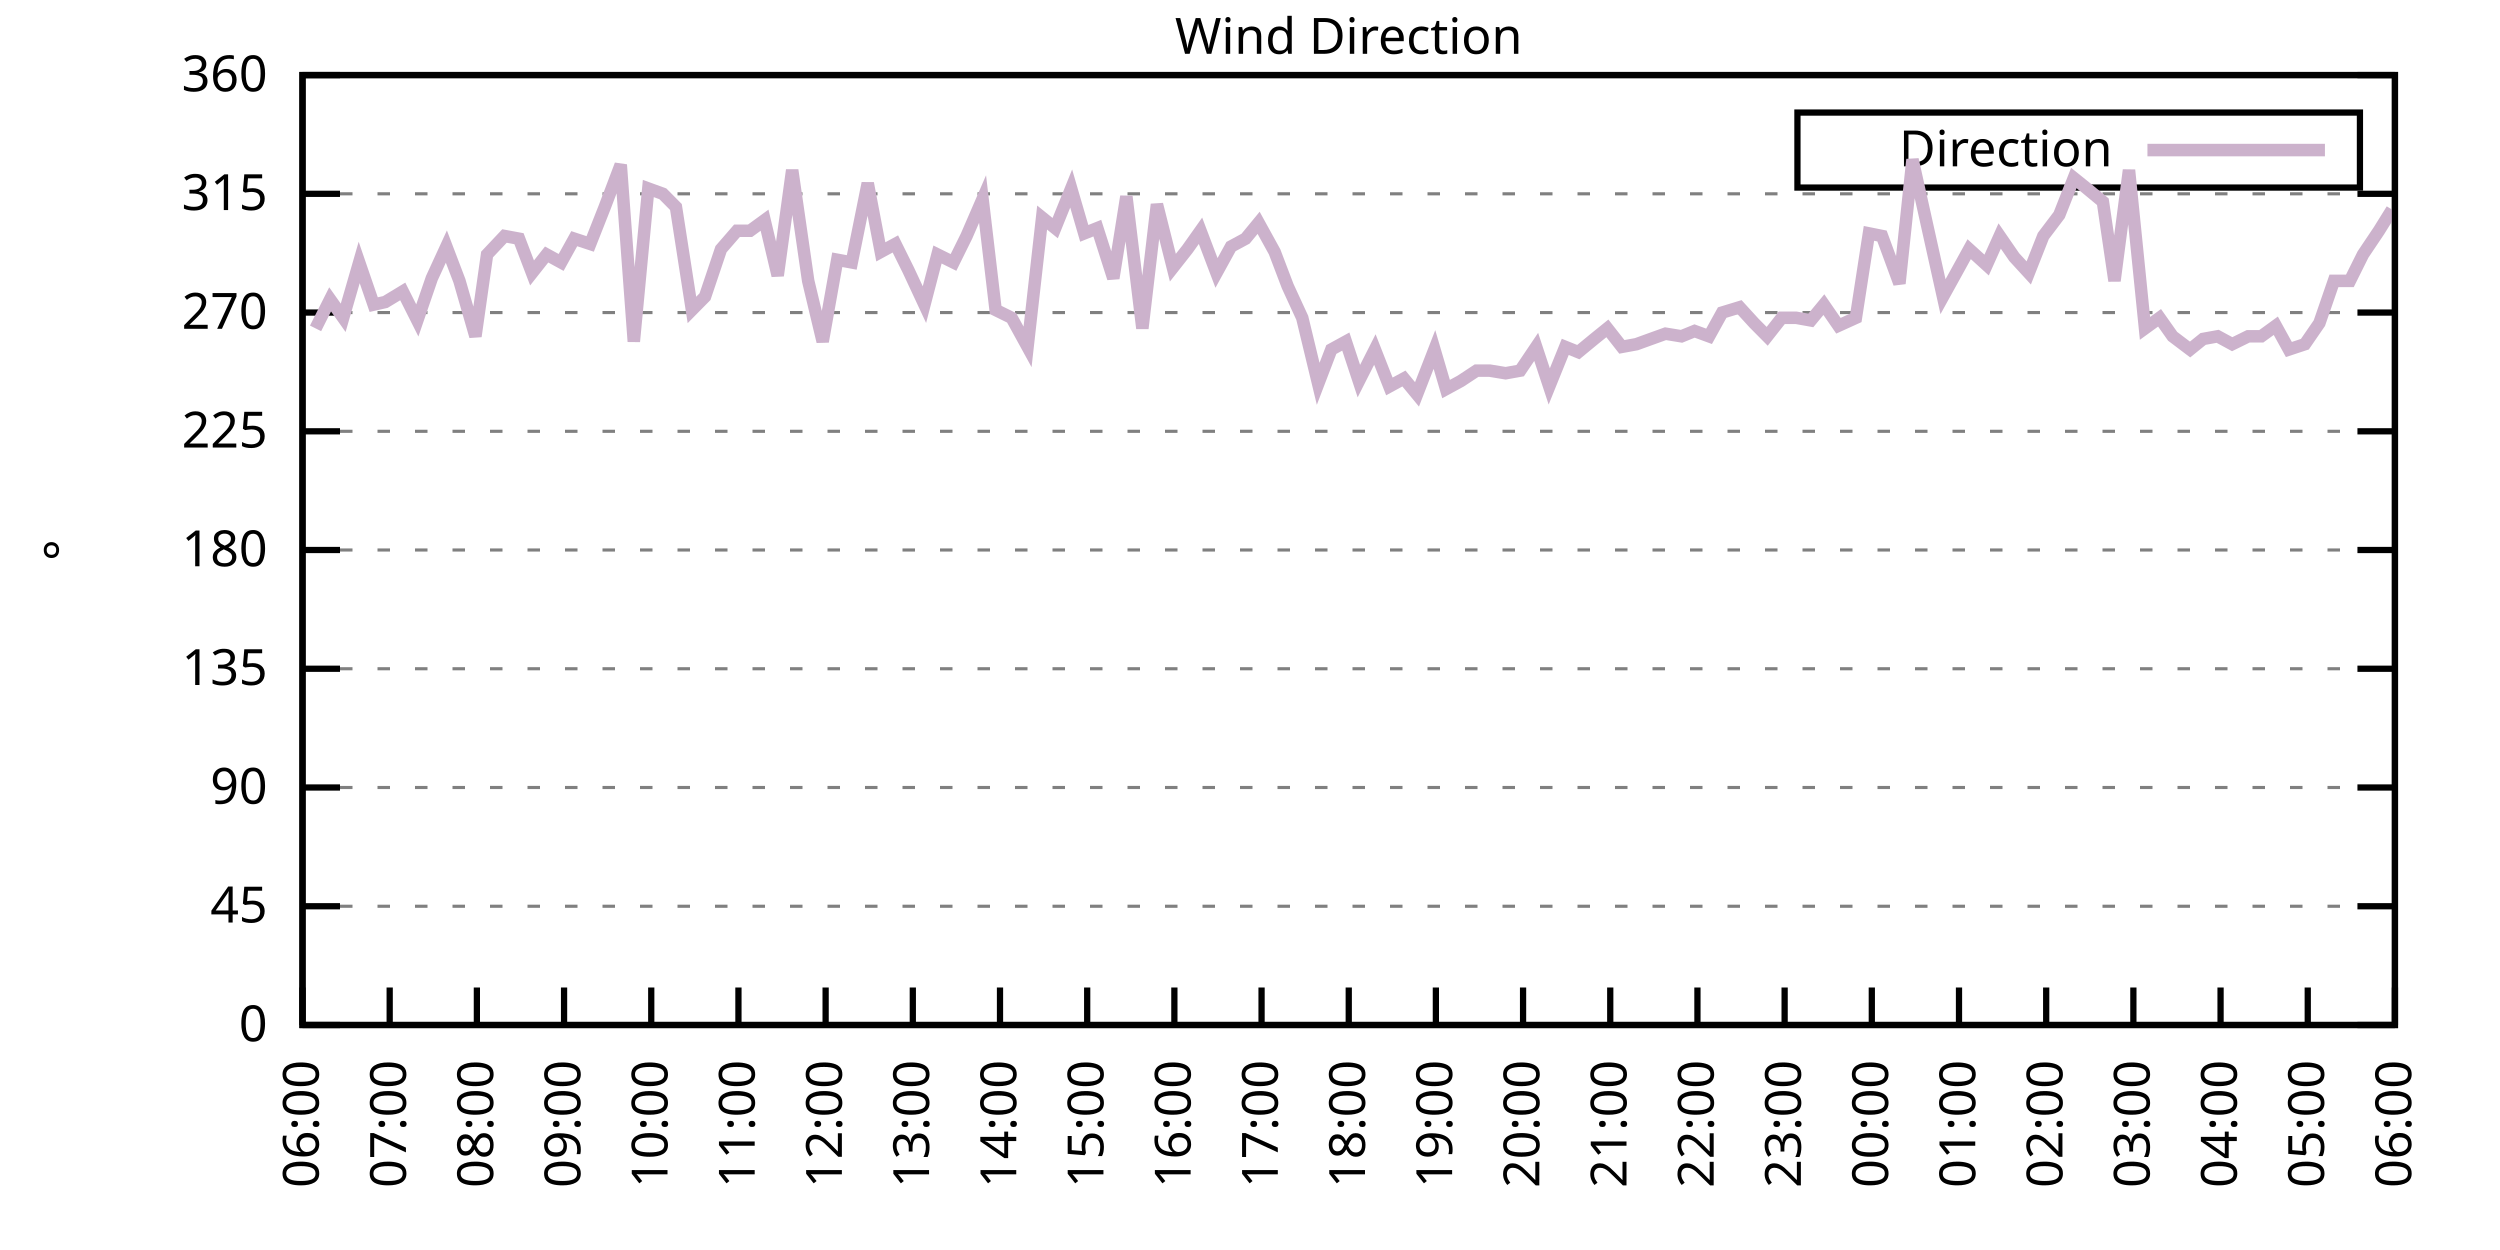
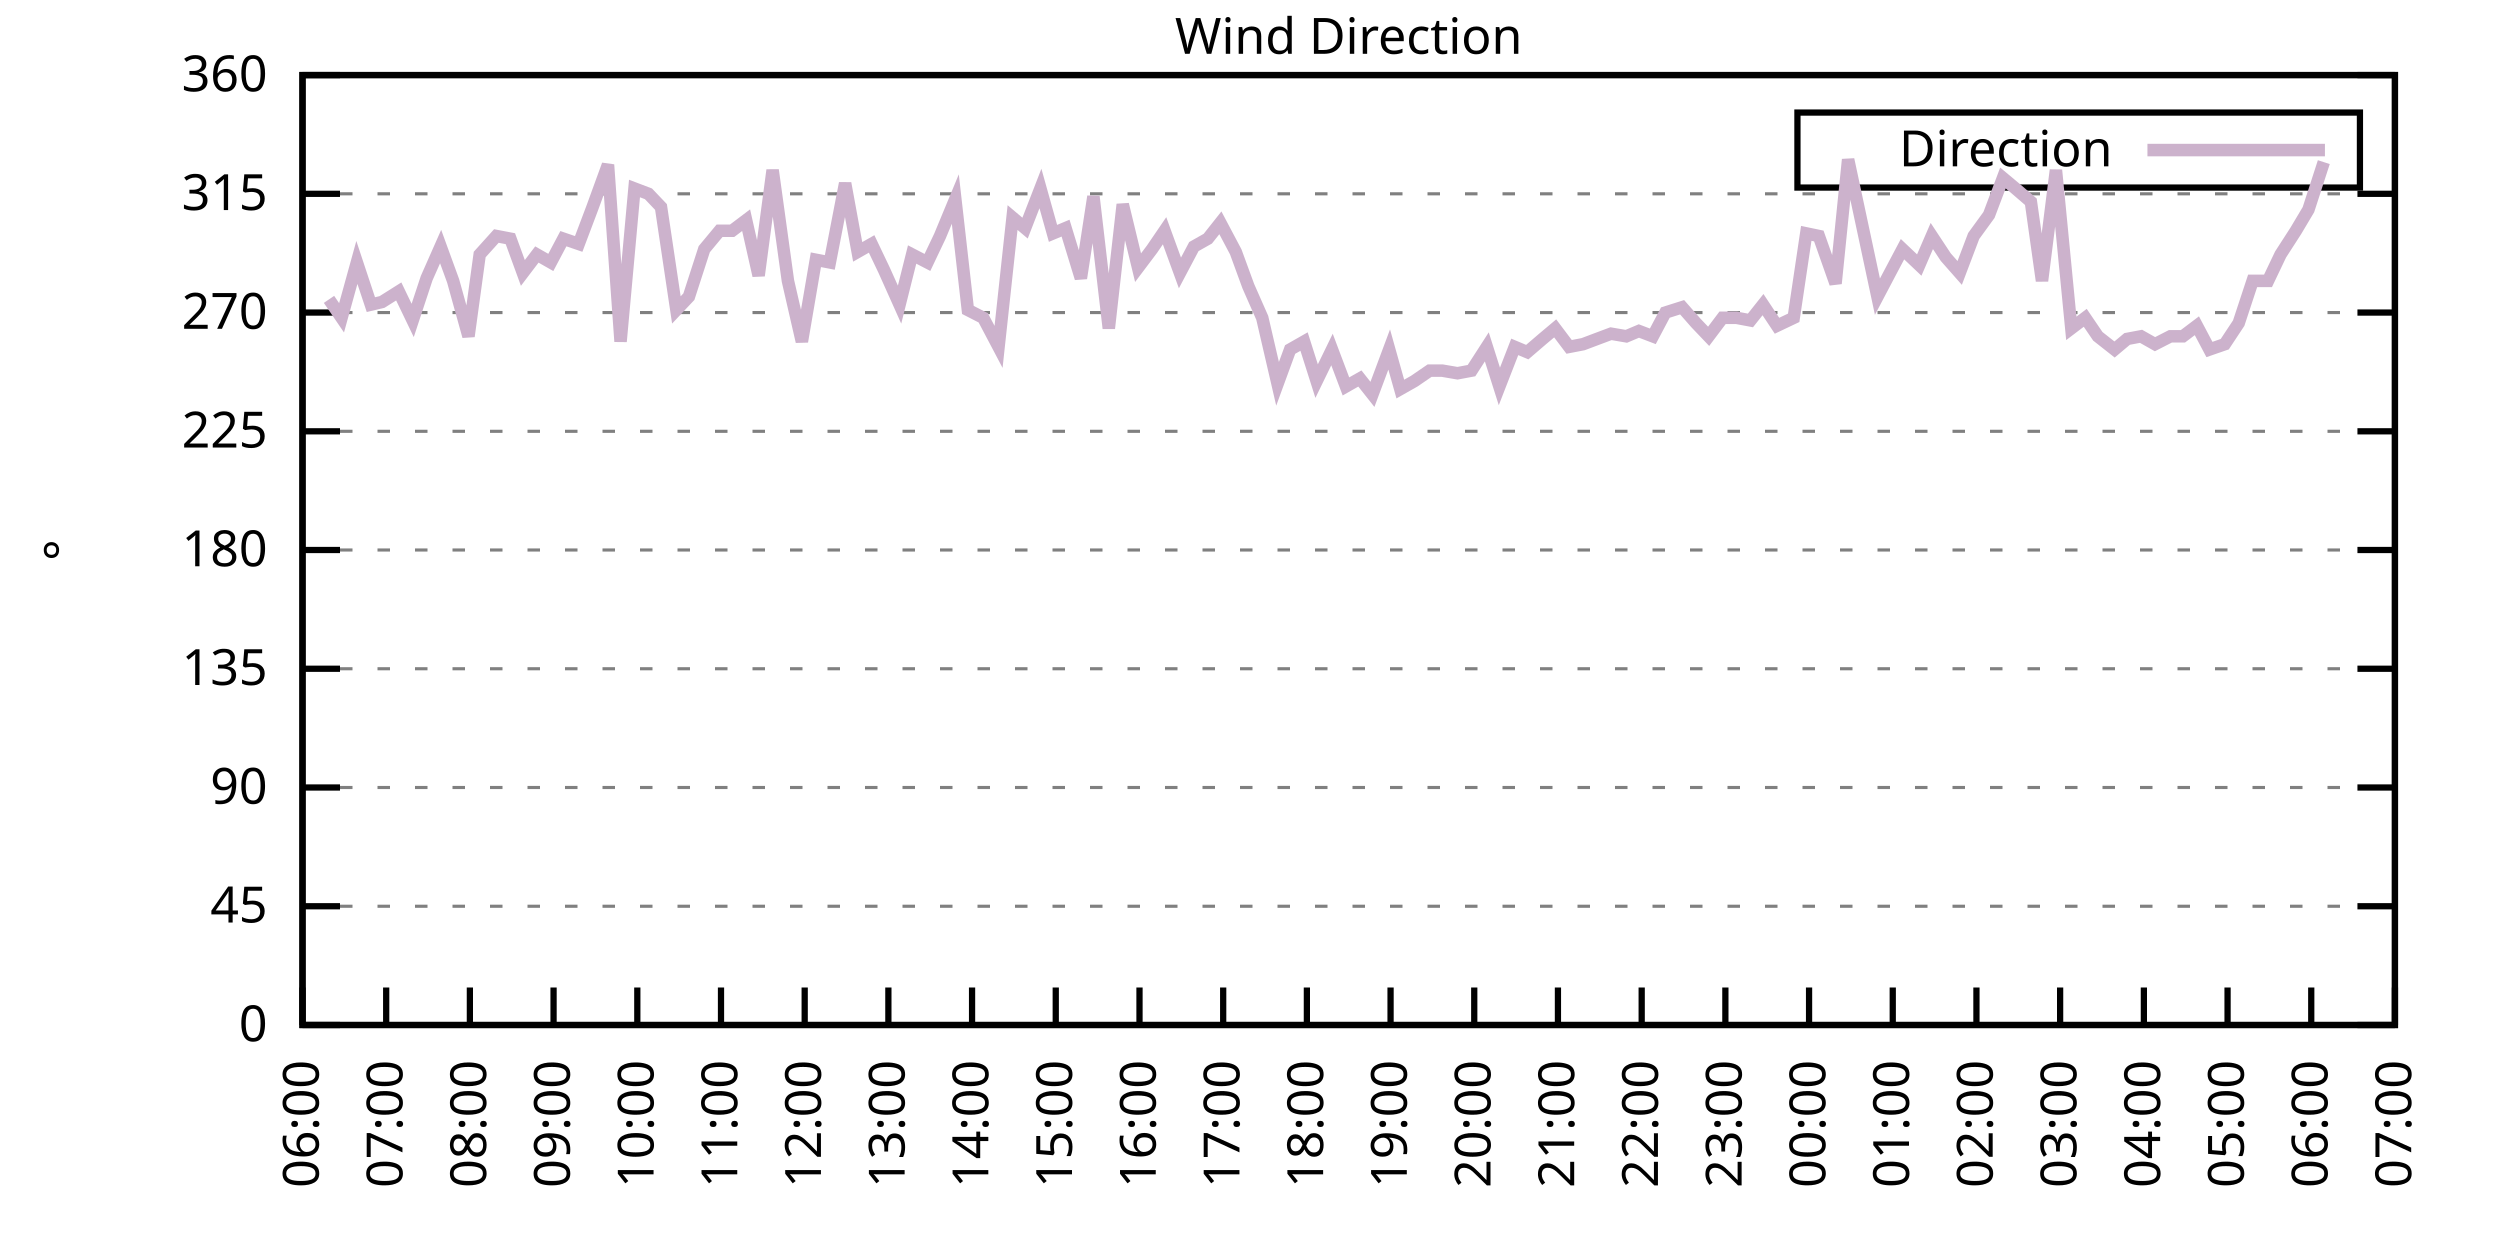
<svg xmlns="http://www.w3.org/2000/svg" xmlns:xlink="http://www.w3.org/1999/xlink" width="400" height="200" viewBox="0 0 400 200">
  <g id="gnuplot_canvas">
    <rect x="0" y="0" width="400" height="200" fill="none" />
    <defs>
      <circle id="gpDot" r="0.5" stroke-width="0.5" stroke="currentColor" />
      <path id="gpPt0" stroke-width="0.333" stroke="currentColor" d="M-1,0 h2 M0,-1 v2" />
      <path id="gpPt1" stroke-width="0.333" stroke="currentColor" d="M-1,-1 L1,1 M1,-1 L-1,1" />
      <path id="gpPt2" stroke-width="0.333" stroke="currentColor" d="M-1,0 L1,0 M0,-1 L0,1 M-1,-1 L1,1 M-1,1 L1,-1" />
      <rect id="gpPt3" stroke-width="0.333" stroke="currentColor" x="-1" y="-1" width="2" height="2" />
      <rect id="gpPt4" stroke-width="0.333" stroke="currentColor" fill="currentColor" x="-1" y="-1" width="2" height="2" />
      <circle id="gpPt5" stroke-width="0.333" stroke="currentColor" cx="0" cy="0" r="1" />
      <use xlink:href="#gpPt5" id="gpPt6" fill="currentColor" stroke="none" />
      <path id="gpPt7" stroke-width="0.333" stroke="currentColor" d="M0,-1.33 L-1.33,0.67 L1.33,0.67 z" />
      <use xlink:href="#gpPt7" id="gpPt8" fill="currentColor" stroke="none" />
      <use xlink:href="#gpPt7" id="gpPt9" stroke="currentColor" transform="rotate(180)" />
      <use xlink:href="#gpPt9" id="gpPt10" fill="currentColor" stroke="none" />
      <use xlink:href="#gpPt3" id="gpPt11" stroke="currentColor" transform="rotate(45)" />
      <use xlink:href="#gpPt11" id="gpPt12" fill="currentColor" stroke="none" />
      <path id="gpPt13" stroke-width="0.333" stroke="currentColor" d="M0,1.330 L1.265,0.411 L0.782,-1.067 L-0.782,-1.076 L-1.265,0.411 z" />
      <use xlink:href="#gpPt13" id="gpPt14" fill="currentColor" stroke="none" />
      <filter id="textbox" filterUnits="objectBoundingBox" x="0" y="0" height="1" width="1">
        <feFlood flood-color="white" flood-opacity="1" result="bgnd" />
        <feComposite in="SourceGraphic" in2="bgnd" operator="atop" />
      </filter>
      <filter id="greybox" filterUnits="objectBoundingBox" x="0" y="0" height="1" width="1">
        <feFlood flood-color="lightgrey" flood-opacity="1" result="grey" />
        <feComposite in="SourceGraphic" in2="grey" operator="atop" />
      </filter>
    </defs>
    <g fill="none" color="white" stroke="currentColor" stroke-width="1.00" stroke-linecap="butt" stroke-linejoin="miter">
</g>
    <g fill="none" color="black" stroke="currentColor" stroke-width="1.00" stroke-linecap="butt" stroke-linejoin="miter">
      <g stroke="none" shape-rendering="crispEdges">
        <polygon fill="rgb(255, 255, 255)" points="48.40,164.00 383.18,164.00 383.18,12.02 48.40,12.02 " />
      </g>
    </g>
    <g fill="none" color="black" stroke="currentColor" stroke-width="1.00" stroke-linecap="butt" stroke-linejoin="miter">
</g>
    <g fill="none" color="black" stroke="black" stroke-width="0.50" stroke-linecap="butt" stroke-linejoin="miter">
</g>
    <g fill="none" color="gray" stroke="currentColor" stroke-width="0.50" stroke-linecap="butt" stroke-linejoin="miter">
      <path stroke="gray" stroke-dasharray="2,4" class="gridline" d="M48.40,164.00 L383.19,164.00  " />
    </g>
    <g fill="none" color="gray" stroke="gray" stroke-width="1.00" stroke-linecap="butt" stroke-linejoin="miter">
</g>
    <g fill="none" color="black" stroke="currentColor" stroke-width="1.00" stroke-linecap="butt" stroke-linejoin="miter">
      <path stroke="black" d="M48.40,164.00 L54.40,164.00 M383.19,164.00 L377.19,164.00  " />
      <g transform="translate(42.80,166.60)" stroke="none" fill="black" font-family="Sans" font-size="8.00" text-anchor="end">
        <text>
          <tspan font-family="Sans"> 0</tspan>
        </text>
      </g>
    </g>
    <g fill="none" color="black" stroke="currentColor" stroke-width="1.00" stroke-linecap="butt" stroke-linejoin="miter">
</g>
    <g fill="none" color="black" stroke="black" stroke-width="0.50" stroke-linecap="butt" stroke-linejoin="miter">
</g>
    <g fill="none" color="gray" stroke="currentColor" stroke-width="0.50" stroke-linecap="butt" stroke-linejoin="miter">
      <path stroke="gray" stroke-dasharray="2,4" class="gridline" d="M48.40,145.00 L383.19,145.00  " />
    </g>
    <g fill="none" color="gray" stroke="gray" stroke-width="1.00" stroke-linecap="butt" stroke-linejoin="miter">
</g>
    <g fill="none" color="black" stroke="currentColor" stroke-width="1.00" stroke-linecap="butt" stroke-linejoin="miter">
      <path stroke="black" d="M48.40,145.00 L54.40,145.00 M383.19,145.00 L377.19,145.00  " />
      <g transform="translate(42.80,147.60)" stroke="none" fill="black" font-family="Sans" font-size="8.00" text-anchor="end">
        <text>
          <tspan font-family="Sans"> 45</tspan>
        </text>
      </g>
    </g>
    <g fill="none" color="black" stroke="currentColor" stroke-width="1.00" stroke-linecap="butt" stroke-linejoin="miter">
</g>
    <g fill="none" color="black" stroke="black" stroke-width="0.50" stroke-linecap="butt" stroke-linejoin="miter">
</g>
    <g fill="none" color="gray" stroke="currentColor" stroke-width="0.50" stroke-linecap="butt" stroke-linejoin="miter">
      <path stroke="gray" stroke-dasharray="2,4" class="gridline" d="M48.40,126.00 L383.19,126.00  " />
    </g>
    <g fill="none" color="gray" stroke="gray" stroke-width="1.00" stroke-linecap="butt" stroke-linejoin="miter">
</g>
    <g fill="none" color="black" stroke="currentColor" stroke-width="1.00" stroke-linecap="butt" stroke-linejoin="miter">
      <path stroke="black" d="M48.40,126.00 L54.40,126.00 M383.19,126.00 L377.19,126.00  " />
      <g transform="translate(42.80,128.60)" stroke="none" fill="black" font-family="Sans" font-size="8.00" text-anchor="end">
        <text>
          <tspan font-family="Sans"> 90</tspan>
        </text>
      </g>
    </g>
    <g fill="none" color="black" stroke="currentColor" stroke-width="1.00" stroke-linecap="butt" stroke-linejoin="miter">
</g>
    <g fill="none" color="black" stroke="black" stroke-width="0.50" stroke-linecap="butt" stroke-linejoin="miter">
</g>
    <g fill="none" color="gray" stroke="currentColor" stroke-width="0.50" stroke-linecap="butt" stroke-linejoin="miter">
      <path stroke="gray" stroke-dasharray="2,4" class="gridline" d="M48.40,107.00 L383.19,107.00  " />
    </g>
    <g fill="none" color="gray" stroke="gray" stroke-width="1.00" stroke-linecap="butt" stroke-linejoin="miter">
</g>
    <g fill="none" color="black" stroke="currentColor" stroke-width="1.00" stroke-linecap="butt" stroke-linejoin="miter">
      <path stroke="black" d="M48.40,107.00 L54.40,107.00 M383.19,107.00 L377.19,107.00  " />
      <g transform="translate(42.80,109.60)" stroke="none" fill="black" font-family="Sans" font-size="8.00" text-anchor="end">
        <text>
          <tspan font-family="Sans"> 135</tspan>
        </text>
      </g>
    </g>
    <g fill="none" color="black" stroke="currentColor" stroke-width="1.00" stroke-linecap="butt" stroke-linejoin="miter">
</g>
    <g fill="none" color="black" stroke="black" stroke-width="0.50" stroke-linecap="butt" stroke-linejoin="miter">
</g>
    <g fill="none" color="gray" stroke="currentColor" stroke-width="0.50" stroke-linecap="butt" stroke-linejoin="miter">
      <path stroke="gray" stroke-dasharray="2,4" class="gridline" d="M48.40,88.00 L383.19,88.00  " />
    </g>
    <g fill="none" color="gray" stroke="gray" stroke-width="1.00" stroke-linecap="butt" stroke-linejoin="miter">
</g>
    <g fill="none" color="black" stroke="currentColor" stroke-width="1.00" stroke-linecap="butt" stroke-linejoin="miter">
      <path stroke="black" d="M48.40,88.00 L54.40,88.00 M383.19,88.00 L377.19,88.00  " />
      <g transform="translate(42.80,90.60)" stroke="none" fill="black" font-family="Sans" font-size="8.00" text-anchor="end">
        <text>
          <tspan font-family="Sans"> 180</tspan>
        </text>
      </g>
    </g>
    <g fill="none" color="black" stroke="currentColor" stroke-width="1.00" stroke-linecap="butt" stroke-linejoin="miter">
</g>
    <g fill="none" color="black" stroke="black" stroke-width="0.50" stroke-linecap="butt" stroke-linejoin="miter">
</g>
    <g fill="none" color="gray" stroke="currentColor" stroke-width="0.50" stroke-linecap="butt" stroke-linejoin="miter">
      <path stroke="gray" stroke-dasharray="2,4" class="gridline" d="M48.40,69.01 L383.19,69.01  " />
    </g>
    <g fill="none" color="gray" stroke="gray" stroke-width="1.00" stroke-linecap="butt" stroke-linejoin="miter">
</g>
    <g fill="none" color="black" stroke="currentColor" stroke-width="1.00" stroke-linecap="butt" stroke-linejoin="miter">
      <path stroke="black" d="M48.40,69.01 L54.40,69.01 M383.19,69.01 L377.19,69.01  " />
      <g transform="translate(42.80,71.61)" stroke="none" fill="black" font-family="Sans" font-size="8.00" text-anchor="end">
        <text>
          <tspan font-family="Sans"> 225</tspan>
        </text>
      </g>
    </g>
    <g fill="none" color="black" stroke="currentColor" stroke-width="1.00" stroke-linecap="butt" stroke-linejoin="miter">
</g>
    <g fill="none" color="black" stroke="black" stroke-width="0.50" stroke-linecap="butt" stroke-linejoin="miter">
</g>
    <g fill="none" color="gray" stroke="currentColor" stroke-width="0.50" stroke-linecap="butt" stroke-linejoin="miter">
      <path stroke="gray" stroke-dasharray="2,4" class="gridline" d="M48.40,50.01 L383.19,50.01  " />
    </g>
    <g fill="none" color="gray" stroke="gray" stroke-width="1.00" stroke-linecap="butt" stroke-linejoin="miter">
</g>
    <g fill="none" color="black" stroke="currentColor" stroke-width="1.00" stroke-linecap="butt" stroke-linejoin="miter">
      <path stroke="black" d="M48.40,50.01 L54.40,50.01 M383.19,50.01 L377.19,50.01  " />
      <g transform="translate(42.80,52.61)" stroke="none" fill="black" font-family="Sans" font-size="8.00" text-anchor="end">
        <text>
          <tspan font-family="Sans"> 270</tspan>
        </text>
      </g>
    </g>
    <g fill="none" color="black" stroke="currentColor" stroke-width="1.00" stroke-linecap="butt" stroke-linejoin="miter">
</g>
    <g fill="none" color="black" stroke="black" stroke-width="0.50" stroke-linecap="butt" stroke-linejoin="miter">
</g>
    <g fill="none" color="gray" stroke="currentColor" stroke-width="0.50" stroke-linecap="butt" stroke-linejoin="miter">
      <path stroke="gray" stroke-dasharray="2,4" class="gridline" d="M48.40,31.01 L383.19,31.01  " />
    </g>
    <g fill="none" color="gray" stroke="gray" stroke-width="1.00" stroke-linecap="butt" stroke-linejoin="miter">
</g>
    <g fill="none" color="black" stroke="currentColor" stroke-width="1.00" stroke-linecap="butt" stroke-linejoin="miter">
      <path stroke="black" d="M48.40,31.01 L54.40,31.01 M383.19,31.01 L377.19,31.01  " />
      <g transform="translate(42.80,33.61)" stroke="none" fill="black" font-family="Sans" font-size="8.00" text-anchor="end">
        <text>
          <tspan font-family="Sans"> 315</tspan>
        </text>
      </g>
    </g>
    <g fill="none" color="black" stroke="currentColor" stroke-width="1.00" stroke-linecap="butt" stroke-linejoin="miter">
</g>
    <g fill="none" color="black" stroke="black" stroke-width="0.50" stroke-linecap="butt" stroke-linejoin="miter">
</g>
    <g fill="none" color="gray" stroke="currentColor" stroke-width="0.50" stroke-linecap="butt" stroke-linejoin="miter">
      <path stroke="gray" stroke-dasharray="2,4" class="gridline" d="M48.40,12.01 L383.19,12.01  " />
    </g>
    <g fill="none" color="gray" stroke="gray" stroke-width="1.00" stroke-linecap="butt" stroke-linejoin="miter">
</g>
    <g fill="none" color="black" stroke="currentColor" stroke-width="1.00" stroke-linecap="butt" stroke-linejoin="miter">
      <path stroke="black" d="M48.40,12.01 L54.40,12.01 M383.19,12.01 L377.19,12.01  " />
      <g transform="translate(42.80,14.61)" stroke="none" fill="black" font-family="Sans" font-size="8.00" text-anchor="end">
        <text>
          <tspan font-family="Sans"> 360</tspan>
        </text>
      </g>
    </g>
    <g fill="none" color="black" stroke="currentColor" stroke-width="1.00" stroke-linecap="butt" stroke-linejoin="miter">
      <path stroke="black" d="M48.40,164.00 L48.40,158.00  " />
      <g transform="translate(51.00,169.60) rotate(270.00)" stroke="none" fill="black" font-family="Sans" font-size="8.00" text-anchor="end">
        <text>
          <tspan font-family="Sans">06:00</tspan>
        </text>
      </g>
    </g>
    <g fill="none" color="black" stroke="currentColor" stroke-width="1.00" stroke-linecap="butt" stroke-linejoin="miter">
-       <path stroke="black" d="M62.35,164.00 L62.35,158.00  " />
-       <g transform="translate(64.95,169.60) rotate(270.00)" stroke="none" fill="black" font-family="Sans" font-size="8.00" text-anchor="end">
+       <path stroke="black" d="M61.79,164.00 L61.79,158.00  " />
+       <g transform="translate(64.39,169.60) rotate(270.00)" stroke="none" fill="black" font-family="Sans" font-size="8.00" text-anchor="end">
        <text>
          <tspan font-family="Sans">07:00</tspan>
        </text>
      </g>
    </g>
    <g fill="none" color="black" stroke="currentColor" stroke-width="1.00" stroke-linecap="butt" stroke-linejoin="miter">
-       <path stroke="black" d="M76.30,164.00 L76.30,158.00  " />
-       <g transform="translate(78.90,169.60) rotate(270.00)" stroke="none" fill="black" font-family="Sans" font-size="8.00" text-anchor="end">
+       <path stroke="black" d="M75.18,164.00 L75.18,158.00  " />
+       <g transform="translate(77.78,169.60) rotate(270.00)" stroke="none" fill="black" font-family="Sans" font-size="8.00" text-anchor="end">
        <text>
          <tspan font-family="Sans">08:00</tspan>
        </text>
      </g>
    </g>
    <g fill="none" color="black" stroke="currentColor" stroke-width="1.00" stroke-linecap="butt" stroke-linejoin="miter">
-       <path stroke="black" d="M90.25,164.00 L90.25,158.00  " />
-       <g transform="translate(92.85,169.60) rotate(270.00)" stroke="none" fill="black" font-family="Sans" font-size="8.00" text-anchor="end">
+       <path stroke="black" d="M88.57,164.00 L88.57,158.00  " />
+       <g transform="translate(91.17,169.60) rotate(270.00)" stroke="none" fill="black" font-family="Sans" font-size="8.00" text-anchor="end">
        <text>
          <tspan font-family="Sans">09:00</tspan>
        </text>
      </g>
    </g>
    <g fill="none" color="black" stroke="currentColor" stroke-width="1.00" stroke-linecap="butt" stroke-linejoin="miter">
-       <path stroke="black" d="M104.20,164.00 L104.20,158.00  " />
-       <g transform="translate(106.80,169.60) rotate(270.00)" stroke="none" fill="black" font-family="Sans" font-size="8.00" text-anchor="end">
+       <path stroke="black" d="M101.97,164.00 L101.97,158.00  " />
+       <g transform="translate(104.57,169.60) rotate(270.00)" stroke="none" fill="black" font-family="Sans" font-size="8.00" text-anchor="end">
        <text>
          <tspan font-family="Sans">10:00</tspan>
        </text>
      </g>
    </g>
    <g fill="none" color="black" stroke="currentColor" stroke-width="1.00" stroke-linecap="butt" stroke-linejoin="miter">
-       <path stroke="black" d="M118.15,164.00 L118.15,158.00  " />
-       <g transform="translate(120.75,169.60) rotate(270.00)" stroke="none" fill="black" font-family="Sans" font-size="8.00" text-anchor="end">
+       <path stroke="black" d="M115.36,164.00 L115.36,158.00  " />
+       <g transform="translate(117.96,169.60) rotate(270.00)" stroke="none" fill="black" font-family="Sans" font-size="8.00" text-anchor="end">
        <text>
          <tspan font-family="Sans">11:00</tspan>
        </text>
      </g>
    </g>
    <g fill="none" color="black" stroke="currentColor" stroke-width="1.00" stroke-linecap="butt" stroke-linejoin="miter">
-       <path stroke="black" d="M132.10,164.00 L132.10,158.00  " />
-       <g transform="translate(134.70,169.60) rotate(270.00)" stroke="none" fill="black" font-family="Sans" font-size="8.00" text-anchor="end">
+       <path stroke="black" d="M128.75,164.00 L128.75,158.00  " />
+       <g transform="translate(131.35,169.60) rotate(270.00)" stroke="none" fill="black" font-family="Sans" font-size="8.00" text-anchor="end">
        <text>
          <tspan font-family="Sans">12:00</tspan>
        </text>
      </g>
    </g>
    <g fill="none" color="black" stroke="currentColor" stroke-width="1.00" stroke-linecap="butt" stroke-linejoin="miter">
-       <path stroke="black" d="M146.05,164.00 L146.05,158.00  " />
-       <g transform="translate(148.65,169.60) rotate(270.00)" stroke="none" fill="black" font-family="Sans" font-size="8.00" text-anchor="end">
+       <path stroke="black" d="M142.14,164.00 L142.14,158.00  " />
+       <g transform="translate(144.74,169.60) rotate(270.00)" stroke="none" fill="black" font-family="Sans" font-size="8.00" text-anchor="end">
        <text>
          <tspan font-family="Sans">13:00</tspan>
        </text>
      </g>
    </g>
    <g fill="none" color="black" stroke="currentColor" stroke-width="1.00" stroke-linecap="butt" stroke-linejoin="miter">
-       <path stroke="black" d="M160.00,164.00 L160.00,158.00  " />
-       <g transform="translate(162.60,169.60) rotate(270.00)" stroke="none" fill="black" font-family="Sans" font-size="8.00" text-anchor="end">
+       <path stroke="black" d="M155.53,164.00 L155.53,158.00  " />
+       <g transform="translate(158.13,169.60) rotate(270.00)" stroke="none" fill="black" font-family="Sans" font-size="8.00" text-anchor="end">
        <text>
          <tspan font-family="Sans">14:00</tspan>
        </text>
      </g>
    </g>
    <g fill="none" color="black" stroke="currentColor" stroke-width="1.00" stroke-linecap="butt" stroke-linejoin="miter">
-       <path stroke="black" d="M173.95,164.00 L173.95,158.00  " />
-       <g transform="translate(176.55,169.60) rotate(270.00)" stroke="none" fill="black" font-family="Sans" font-size="8.00" text-anchor="end">
+       <path stroke="black" d="M168.92,164.00 L168.92,158.00  " />
+       <g transform="translate(171.52,169.60) rotate(270.00)" stroke="none" fill="black" font-family="Sans" font-size="8.00" text-anchor="end">
        <text>
          <tspan font-family="Sans">15:00</tspan>
        </text>
      </g>
    </g>
    <g fill="none" color="black" stroke="currentColor" stroke-width="1.00" stroke-linecap="butt" stroke-linejoin="miter">
-       <path stroke="black" d="M187.90,164.00 L187.90,158.00  " />
-       <g transform="translate(190.50,169.60) rotate(270.00)" stroke="none" fill="black" font-family="Sans" font-size="8.00" text-anchor="end">
+       <path stroke="black" d="M182.32,164.00 L182.32,158.00  " />
+       <g transform="translate(184.92,169.60) rotate(270.00)" stroke="none" fill="black" font-family="Sans" font-size="8.00" text-anchor="end">
        <text>
          <tspan font-family="Sans">16:00</tspan>
        </text>
      </g>
    </g>
    <g fill="none" color="black" stroke="currentColor" stroke-width="1.00" stroke-linecap="butt" stroke-linejoin="miter">
-       <path stroke="black" d="M201.85,164.00 L201.85,158.00  " />
-       <g transform="translate(204.45,169.60) rotate(270.00)" stroke="none" fill="black" font-family="Sans" font-size="8.00" text-anchor="end">
+       <path stroke="black" d="M195.71,164.00 L195.71,158.00  " />
+       <g transform="translate(198.31,169.60) rotate(270.00)" stroke="none" fill="black" font-family="Sans" font-size="8.00" text-anchor="end">
        <text>
          <tspan font-family="Sans">17:00</tspan>
        </text>
      </g>
    </g>
    <g fill="none" color="black" stroke="currentColor" stroke-width="1.00" stroke-linecap="butt" stroke-linejoin="miter">
-       <path stroke="black" d="M215.80,164.00 L215.80,158.00  " />
-       <g transform="translate(218.40,169.60) rotate(270.00)" stroke="none" fill="black" font-family="Sans" font-size="8.00" text-anchor="end">
+       <path stroke="black" d="M209.10,164.00 L209.10,158.00  " />
+       <g transform="translate(211.70,169.60) rotate(270.00)" stroke="none" fill="black" font-family="Sans" font-size="8.00" text-anchor="end">
        <text>
          <tspan font-family="Sans">18:00</tspan>
        </text>
      </g>
    </g>
    <g fill="none" color="black" stroke="currentColor" stroke-width="1.00" stroke-linecap="butt" stroke-linejoin="miter">
-       <path stroke="black" d="M229.74,164.00 L229.74,158.00  " />
-       <g transform="translate(232.34,169.60) rotate(270.00)" stroke="none" fill="black" font-family="Sans" font-size="8.00" text-anchor="end">
+       <path stroke="black" d="M222.49,164.00 L222.49,158.00  " />
+       <g transform="translate(225.09,169.60) rotate(270.00)" stroke="none" fill="black" font-family="Sans" font-size="8.00" text-anchor="end">
        <text>
          <tspan font-family="Sans">19:00</tspan>
        </text>
      </g>
    </g>
    <g fill="none" color="black" stroke="currentColor" stroke-width="1.00" stroke-linecap="butt" stroke-linejoin="miter">
-       <path stroke="black" d="M243.69,164.00 L243.69,158.00  " />
-       <g transform="translate(246.29,169.60) rotate(270.00)" stroke="none" fill="black" font-family="Sans" font-size="8.00" text-anchor="end">
+       <path stroke="black" d="M235.88,164.00 L235.88,158.00  " />
+       <g transform="translate(238.48,169.60) rotate(270.00)" stroke="none" fill="black" font-family="Sans" font-size="8.00" text-anchor="end">
        <text>
          <tspan font-family="Sans">20:00</tspan>
        </text>
      </g>
    </g>
    <g fill="none" color="black" stroke="currentColor" stroke-width="1.00" stroke-linecap="butt" stroke-linejoin="miter">
-       <path stroke="black" d="M257.64,164.00 L257.64,158.00  " />
-       <g transform="translate(260.24,169.60) rotate(270.00)" stroke="none" fill="black" font-family="Sans" font-size="8.00" text-anchor="end">
+       <path stroke="black" d="M249.27,164.00 L249.27,158.00  " />
+       <g transform="translate(251.87,169.60) rotate(270.00)" stroke="none" fill="black" font-family="Sans" font-size="8.00" text-anchor="end">
        <text>
          <tspan font-family="Sans">21:00</tspan>
        </text>
      </g>
    </g>
    <g fill="none" color="black" stroke="currentColor" stroke-width="1.00" stroke-linecap="butt" stroke-linejoin="miter">
-       <path stroke="black" d="M271.59,164.00 L271.59,158.00  " />
-       <g transform="translate(274.19,169.60) rotate(270.00)" stroke="none" fill="black" font-family="Sans" font-size="8.00" text-anchor="end">
+       <path stroke="black" d="M262.67,164.00 L262.67,158.00  " />
+       <g transform="translate(265.27,169.60) rotate(270.00)" stroke="none" fill="black" font-family="Sans" font-size="8.00" text-anchor="end">
        <text>
          <tspan font-family="Sans">22:00</tspan>
        </text>
      </g>
    </g>
    <g fill="none" color="black" stroke="currentColor" stroke-width="1.00" stroke-linecap="butt" stroke-linejoin="miter">
-       <path stroke="black" d="M285.54,164.00 L285.54,158.00  " />
-       <g transform="translate(288.14,169.60) rotate(270.00)" stroke="none" fill="black" font-family="Sans" font-size="8.00" text-anchor="end">
+       <path stroke="black" d="M276.06,164.00 L276.06,158.00  " />
+       <g transform="translate(278.66,169.60) rotate(270.00)" stroke="none" fill="black" font-family="Sans" font-size="8.00" text-anchor="end">
        <text>
          <tspan font-family="Sans">23:00</tspan>
        </text>
      </g>
    </g>
    <g fill="none" color="black" stroke="currentColor" stroke-width="1.00" stroke-linecap="butt" stroke-linejoin="miter">
-       <path stroke="black" d="M299.49,164.00 L299.49,158.00  " />
-       <g transform="translate(302.09,169.60) rotate(270.00)" stroke="none" fill="black" font-family="Sans" font-size="8.00" text-anchor="end">
+       <path stroke="black" d="M289.45,164.00 L289.45,158.00  " />
+       <g transform="translate(292.05,169.60) rotate(270.00)" stroke="none" fill="black" font-family="Sans" font-size="8.00" text-anchor="end">
        <text>
          <tspan font-family="Sans">00:00</tspan>
        </text>
      </g>
    </g>
    <g fill="none" color="black" stroke="currentColor" stroke-width="1.00" stroke-linecap="butt" stroke-linejoin="miter">
-       <path stroke="black" d="M313.44,164.00 L313.44,158.00  " />
-       <g transform="translate(316.04,169.60) rotate(270.00)" stroke="none" fill="black" font-family="Sans" font-size="8.00" text-anchor="end">
+       <path stroke="black" d="M302.84,164.00 L302.84,158.00  " />
+       <g transform="translate(305.44,169.60) rotate(270.00)" stroke="none" fill="black" font-family="Sans" font-size="8.00" text-anchor="end">
        <text>
          <tspan font-family="Sans">01:00</tspan>
        </text>
      </g>
    </g>
    <g fill="none" color="black" stroke="currentColor" stroke-width="1.00" stroke-linecap="butt" stroke-linejoin="miter">
-       <path stroke="black" d="M327.39,164.00 L327.39,158.00  " />
-       <g transform="translate(329.99,169.60) rotate(270.00)" stroke="none" fill="black" font-family="Sans" font-size="8.00" text-anchor="end">
+       <path stroke="black" d="M316.23,164.00 L316.23,158.00  " />
+       <g transform="translate(318.83,169.60) rotate(270.00)" stroke="none" fill="black" font-family="Sans" font-size="8.00" text-anchor="end">
        <text>
          <tspan font-family="Sans">02:00</tspan>
        </text>
      </g>
    </g>
    <g fill="none" color="black" stroke="currentColor" stroke-width="1.00" stroke-linecap="butt" stroke-linejoin="miter">
-       <path stroke="black" d="M341.34,164.00 L341.34,158.00  " />
-       <g transform="translate(343.94,169.60) rotate(270.00)" stroke="none" fill="black" font-family="Sans" font-size="8.00" text-anchor="end">
+       <path stroke="black" d="M329.62,164.00 L329.62,158.00  " />
+       <g transform="translate(332.22,169.60) rotate(270.00)" stroke="none" fill="black" font-family="Sans" font-size="8.00" text-anchor="end">
        <text>
          <tspan font-family="Sans">03:00</tspan>
        </text>
      </g>
    </g>
    <g fill="none" color="black" stroke="currentColor" stroke-width="1.00" stroke-linecap="butt" stroke-linejoin="miter">
-       <path stroke="black" d="M355.29,164.00 L355.29,158.00  " />
-       <g transform="translate(357.89,169.60) rotate(270.00)" stroke="none" fill="black" font-family="Sans" font-size="8.00" text-anchor="end">
+       <path stroke="black" d="M343.02,164.00 L343.02,158.00  " />
+       <g transform="translate(345.62,169.60) rotate(270.00)" stroke="none" fill="black" font-family="Sans" font-size="8.00" text-anchor="end">
        <text>
          <tspan font-family="Sans">04:00</tspan>
        </text>
      </g>
    </g>
    <g fill="none" color="black" stroke="currentColor" stroke-width="1.00" stroke-linecap="butt" stroke-linejoin="miter">
-       <path stroke="black" d="M369.24,164.00 L369.24,158.00  " />
-       <g transform="translate(371.84,169.60) rotate(270.00)" stroke="none" fill="black" font-family="Sans" font-size="8.00" text-anchor="end">
+       <path stroke="black" d="M356.41,164.00 L356.41,158.00  " />
+       <g transform="translate(359.01,169.60) rotate(270.00)" stroke="none" fill="black" font-family="Sans" font-size="8.00" text-anchor="end">
        <text>
          <tspan font-family="Sans">05:00</tspan>
+         </text>
+       </g>
+     </g>
+     <g fill="none" color="black" stroke="currentColor" stroke-width="1.00" stroke-linecap="butt" stroke-linejoin="miter">
+       <path stroke="black" d="M369.80,164.00 L369.80,158.00  " />
+       <g transform="translate(372.40,169.60) rotate(270.00)" stroke="none" fill="black" font-family="Sans" font-size="8.00" text-anchor="end">
+         <text>
+           <tspan font-family="Sans">06:00</tspan>
        </text>
      </g>
    </g>
    <g fill="none" color="black" stroke="currentColor" stroke-width="1.00" stroke-linecap="butt" stroke-linejoin="miter">
      <path stroke="black" d="M383.19,164.00 L383.19,158.00  " />
      <g transform="translate(385.79,169.60) rotate(270.00)" stroke="none" fill="black" font-family="Sans" font-size="8.00" text-anchor="end">
        <text>
-           <tspan font-family="Sans">06:00</tspan>
+           <tspan font-family="Sans">07:00</tspan>
        </text>
      </g>
    </g>
    <g fill="none" color="black" stroke="currentColor" stroke-width="1.00" stroke-linecap="butt" stroke-linejoin="miter">
</g>
    <g fill="none" color="black" stroke="currentColor" stroke-width="1.00" stroke-linecap="butt" stroke-linejoin="miter">
      <path stroke="black" d="M48.40,12.01 L48.40,164.00 L383.19,164.00 L383.19,12.01 L48.40,12.01 Z  " />
    </g>
    <g fill="none" color="black" stroke="currentColor" stroke-width="1.00" stroke-linecap="butt" stroke-linejoin="miter">
</g>
    <g fill="none" color="black" stroke="currentColor" stroke-width="1.00" stroke-linecap="butt" stroke-linejoin="miter">
      <path stroke="black" d="M287.59,30.01 L287.59,18.01 L377.59,18.01 L377.59,30.01 L287.59,30.01 Z  " />
    </g>
    <g id="Wind_direction_plot_1">
      <g fill="none" color="white" stroke="black" stroke-width="2.00" stroke-linecap="butt" stroke-linejoin="miter">
</g>
      <g fill="none" color="black" stroke="currentColor" stroke-width="2.00" stroke-linecap="butt" stroke-linejoin="miter">
        <g transform="translate(337.99,26.61)" stroke="none" fill="black" font-family="Sans" font-size="8.00" text-anchor="end">
          <text>
            <tspan font-family="Sans">Direction</tspan>
          </text>
        </g>
      </g>
      <g fill="none" color="black" stroke="currentColor" stroke-width="2.00" stroke-linecap="butt" stroke-linejoin="miter">
-         <path stroke="rgb(204, 178, 204)" d="M343.59,24.01 L371.99,24.01 M50.49,52.54 L52.82,47.90 L54.91,50.85 L57.47,41.99 L59.79,48.74 L61.65,48.32   L64.44,46.63 L66.77,51.27 L69.09,44.52 L71.42,39.45 L73.51,44.94 L76.07,53.81 L77.93,40.72 L80.72,37.76   L83.04,38.19 L85.13,43.67 L87.46,40.72 L89.78,41.99 L91.88,38.19 L94.43,39.03 L96.76,33.12 L99.32,26.36   L101.41,54.65 L103.73,30.16 L106.06,31.01 L108.15,33.12 L110.71,49.59 L112.80,47.47 L115.36,39.87 L117.92,36.92   L120.01,36.92 L122.33,35.23 L124.43,44.10 L126.75,27.21 L129.31,44.94 L131.63,54.65 L133.96,41.56 L136.28,41.99   L138.84,29.32 L140.93,40.30 L143.26,39.03 L145.35,43.25 L147.91,48.74 L150.00,40.72 L152.56,41.99 L154.65,37.76   L157.21,31.85 L159.30,49.59 L161.86,50.85 L164.41,55.50 L166.74,34.81 L168.83,36.50 L171.39,30.16 L173.48,37.34   L175.57,36.50 L178.13,44.52 L180.22,31.43 L182.78,52.54 L185.11,32.70 L187.66,42.83 L189.99,39.87 L192.08,36.92   L194.64,43.67 L196.96,39.45 L199.29,38.19 L201.38,35.65 L203.94,40.30 L206.03,45.79 L208.36,50.85 L210.91,61.41   L213.01,55.92 L215.33,54.65 L217.42,60.98 L219.98,55.92 L222.30,61.83 L224.63,60.56 L226.72,63.10 L229.51,55.92   L231.37,62.25 L233.70,60.98 L236.25,59.30 L238.35,59.30 L240.90,59.72 L243.23,59.30 L245.79,55.50 L247.88,61.83   L250.44,55.50 L252.53,56.34 L255.09,54.23 L257.18,52.54 L259.50,55.50 L261.83,55.07 L264.15,54.23 L266.48,53.39   L269.04,53.81 L271.13,52.96 L273.45,53.81 L275.55,50.01 L278.34,49.16 L280.66,51.70 L282.75,53.81 L285.08,50.85   L287.40,50.85 L289.73,51.27 L291.82,48.74 L294.15,52.12 L296.94,50.85 L299.03,37.34 L301.12,37.76 L303.91,45.36   L306.00,25.52 L310.88,47.47 L312.98,43.67 L315.07,39.87 L317.86,42.41 L319.95,37.76 L322.28,41.14 L324.60,43.67   L326.93,37.76 L329.48,34.39 L331.81,28.48 L333.90,30.16 L336.46,32.28 L338.32,44.94 L340.64,27.21 L343.20,52.54   L345.53,50.85 L347.62,53.81 L350.41,55.92 L352.50,54.23 L354.83,53.81 L357.15,55.07 L359.71,53.81 L361.80,53.81   L364.13,52.12 L366.22,55.92 L368.78,55.07 L371.10,51.70 L373.43,44.94 L375.98,44.94 L378.08,40.72 L380.63,36.92   L382.73,33.54  " />
+         <path stroke="rgb(204, 178, 204)" d="M343.59,24.01 L371.99,24.01 M52.64,47.90 L54.65,50.85 L57.10,41.99 L59.34,48.74 L61.12,48.32 L63.80,46.63   L66.03,51.27 L68.26,44.52 L70.50,39.45 L72.50,44.94 L74.96,53.81 L76.75,40.72 L79.42,37.76 L81.66,38.19   L83.66,43.67 L85.90,40.72 L88.13,41.99 L90.14,38.19 L92.59,39.03 L94.82,33.12 L97.28,26.36 L99.29,54.65   L101.52,30.16 L103.75,31.01 L105.76,33.12 L108.22,49.59 L110.22,47.47 L112.68,39.87 L115.13,36.92 L117.14,36.92   L119.38,35.23 L121.38,44.10 L123.62,27.21 L126.07,44.94 L128.30,54.65 L130.54,41.56 L132.77,41.99 L135.22,29.32   L137.23,40.30 L139.46,39.03 L141.47,43.25 L143.93,48.74 L145.94,40.72 L148.39,41.99 L150.40,37.76 L152.85,31.85   L154.86,49.59 L157.32,50.85 L159.77,55.50 L162.01,34.81 L164.01,36.50 L166.47,30.16 L168.48,37.34 L170.49,36.50   L172.94,44.52 L174.95,31.43 L177.41,52.54 L179.64,32.70 L182.09,42.83 L184.32,39.87 L186.33,36.92 L188.79,43.67   L191.02,39.45 L193.25,38.19 L195.26,35.65 L197.72,40.30 L199.73,45.79 L201.96,50.85 L204.41,61.41 L206.42,55.92   L208.65,54.65 L210.66,60.98 L213.12,55.92 L215.35,61.83 L217.58,60.56 L219.59,63.10 L222.27,55.92 L224.05,62.25   L226.29,60.98 L228.74,59.30 L230.75,59.30 L233.20,59.72 L235.44,59.30 L237.89,55.50 L239.90,61.83 L242.36,55.50   L244.36,56.34 L246.82,54.23 L248.83,52.54 L251.06,55.50 L253.29,55.07 L255.52,54.23 L257.76,53.39 L260.21,53.81   L262.22,52.96 L264.45,53.81 L266.46,50.01 L269.14,49.16 L271.37,51.70 L273.38,53.81 L275.61,50.85 L277.84,50.85   L280.07,51.27 L282.08,48.74 L284.32,52.12 L286.99,50.85 L289.00,37.34 L291.01,37.76 L293.69,45.36 L295.70,25.52   L300.39,47.47 L302.39,43.67 L304.40,39.87 L307.08,42.41 L309.09,37.76 L311.32,41.14 L313.55,43.67 L315.79,37.76   L318.24,34.39 L320.47,28.48 L322.48,30.16 L324.94,32.28 L326.72,44.94 L328.95,27.21 L331.41,52.54 L333.64,50.85   L335.65,53.81 L338.33,55.92 L340.34,54.23 L342.57,53.81 L344.80,55.07 L347.26,53.81 L349.26,53.81 L351.50,52.12   L353.51,55.92 L355.96,55.07 L358.19,51.70 L360.42,44.94 L362.88,44.94 L364.89,40.72 L367.34,36.92 L369.35,33.54   L371.81,25.94  " />
      </g>
    </g>
    <g fill="none" color="black" stroke="currentColor" stroke-width="2.00" stroke-linecap="butt" stroke-linejoin="miter">
</g>
    <g fill="none" color="black" stroke="black" stroke-width="1.00" stroke-linecap="butt" stroke-linejoin="miter">
</g>
    <g fill="none" color="black" stroke="currentColor" stroke-width="1.00" stroke-linecap="butt" stroke-linejoin="miter">
      <path stroke="black" d="M48.40,12.01 L48.40,164.00 L383.19,164.00 L383.19,12.01 L48.40,12.01 Z  " />
      <g transform="translate(12.80,88.01) rotate(270.00)" stroke="none" fill="black" font-family="Sans" font-size="8.00" text-anchor="middle">
        <text>
          <tspan font-family="Sans">°</tspan>
        </text>
      </g>
    </g>
    <g fill="none" color="black" stroke="currentColor" stroke-width="1.00" stroke-linecap="butt" stroke-linejoin="miter">
</g>
    <g fill="none" color="black" stroke="currentColor" stroke-width="1.00" stroke-linecap="butt" stroke-linejoin="miter">
      <g transform="translate(215.79,8.61)" stroke="none" fill="black" font-family="Sans" font-size="8.00" text-anchor="middle">
        <text>
          <tspan font-family="Sans">Wind Direction</tspan>
        </text>
      </g>
    </g>
    <g fill="none" color="black" stroke="currentColor" stroke-width="1.00" stroke-linecap="butt" stroke-linejoin="miter">
</g>
  </g>
</svg>
